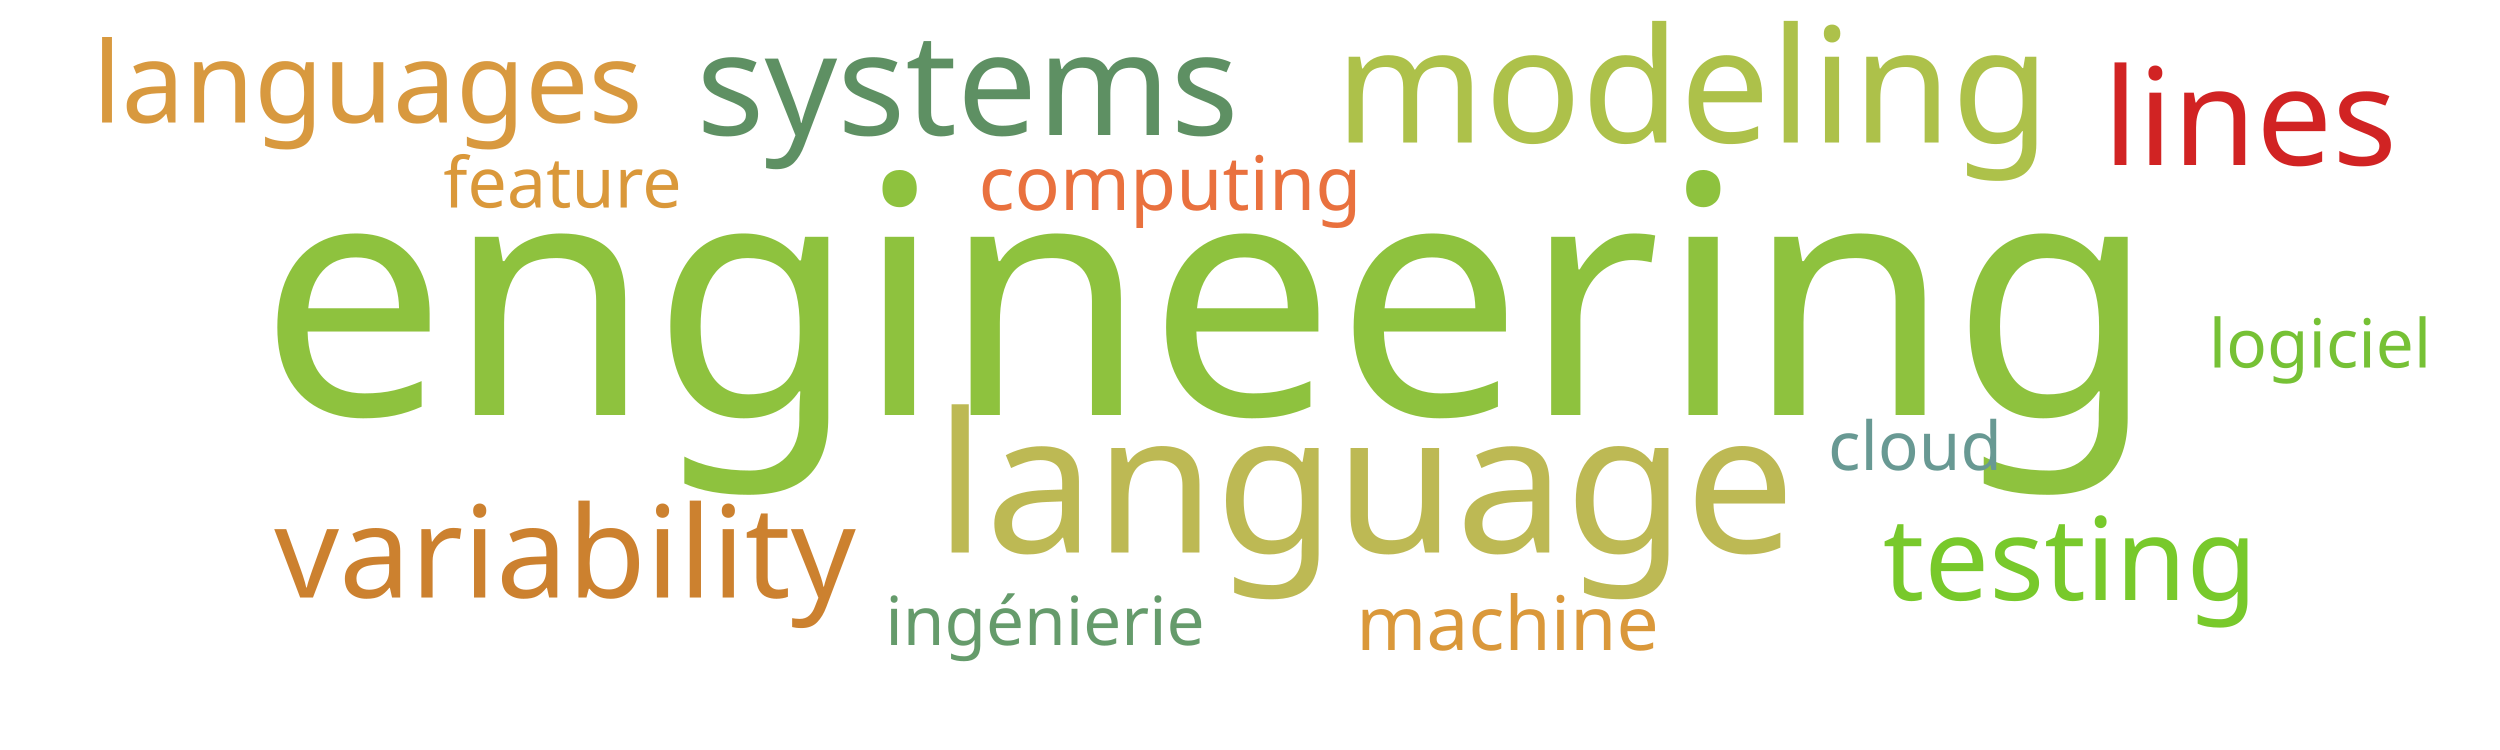
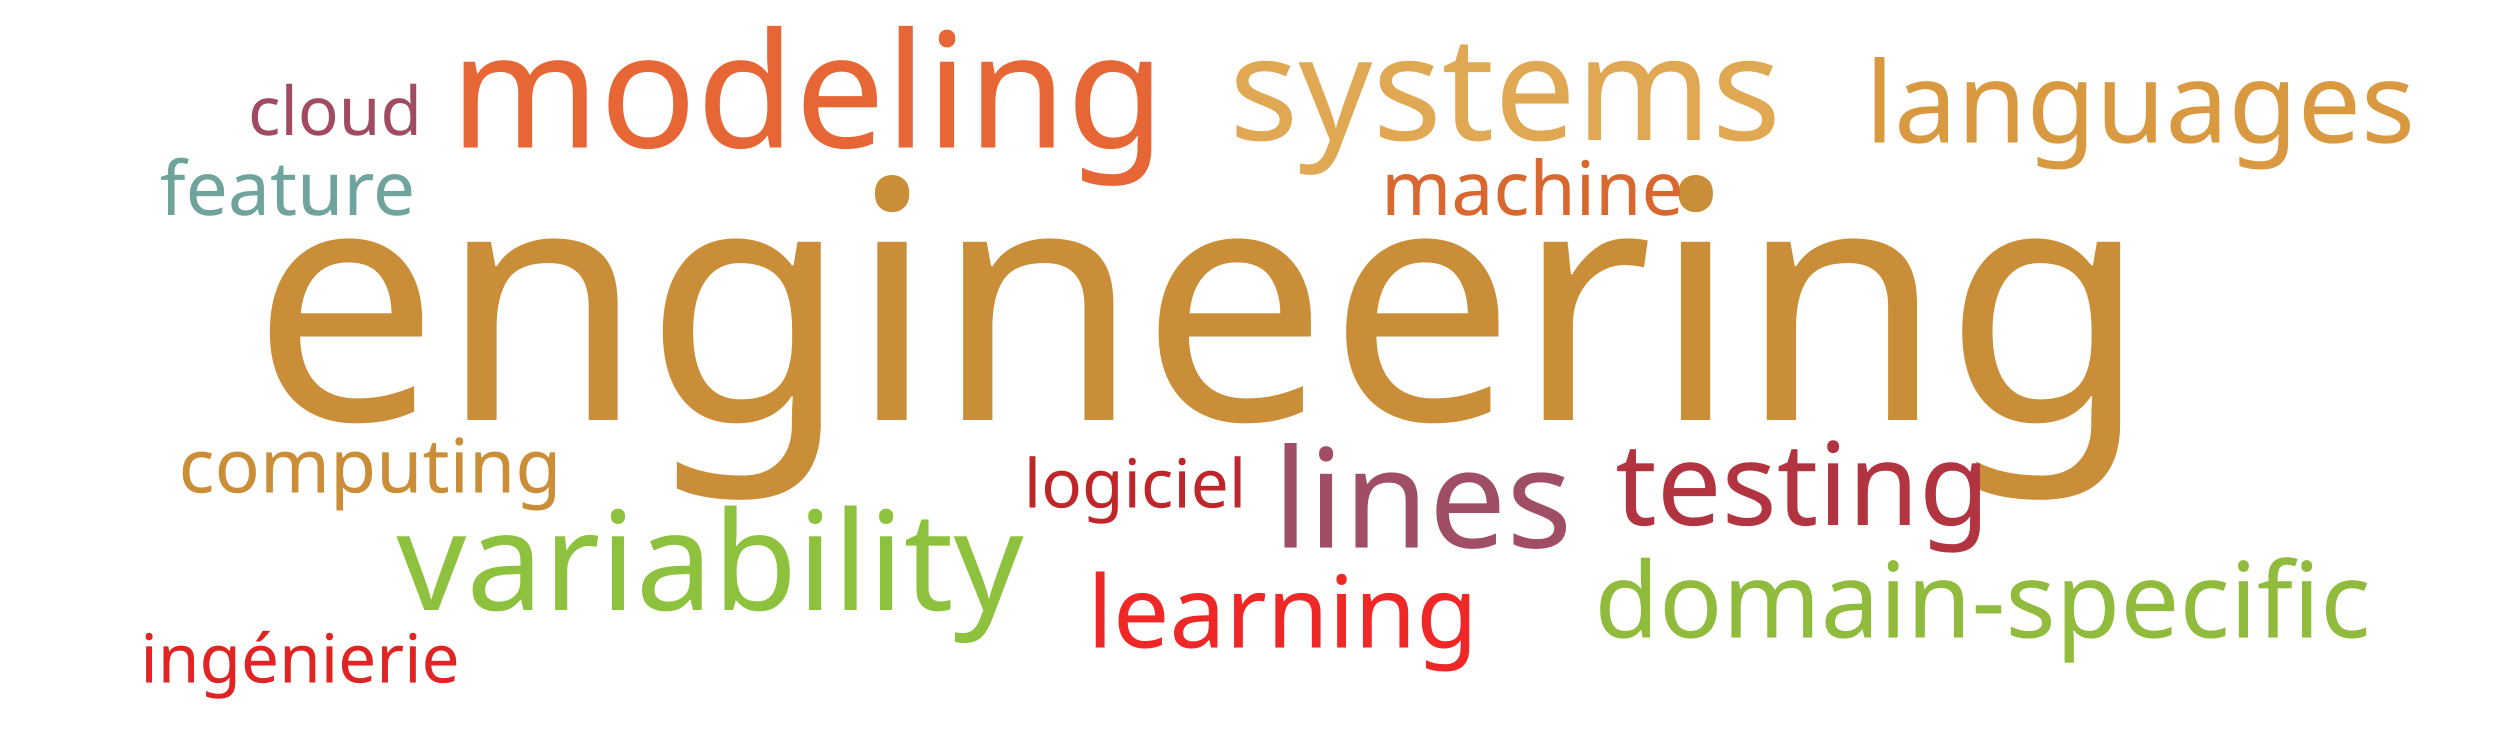
<svg xmlns="http://www.w3.org/2000/svg" width="1000" height="300">
  <g transform="translate(500, 150)">
-     <text text-anchor="middle" style="font-family: Impact; font-size: 133px; fill: #8ec23e" transform="translate(-17,16)rotate(0)">engineering</text>
-     <text text-anchor="middle" style="font-family: Impact; font-size: 78px; fill: #bdb954" transform="translate(46,71)rotate(0)">language</text>
-     <text text-anchor="middle" style="font-family: Impact; font-size: 64px; fill: #adc14a" transform="translate(177,-93)rotate(0)">modeling</text>
-     <text text-anchor="middle" style="font-family: Impact; font-size: 57px; fill: #5e9063" transform="translate(-113,-96)rotate(0)">systems</text>
-     <text text-anchor="middle" style="font-family: Impact; font-size: 54px; fill: #d12323" transform="translate(400,-84)rotate(0)">lines</text>
-     <text text-anchor="middle" style="font-family: Impact; font-size: 51px; fill: #cc812f" transform="translate(-274,89)rotate(0)">variability</text>
-     <text text-anchor="middle" style="font-family: Impact; font-size: 46px; fill: #78c92b" transform="translate(328,90)rotate(0)">testing</text>
-     <text text-anchor="middle" style="font-family: Impact; font-size: 45px; fill: #d8993f" transform="translate(-353,-101)rotate(0)">languages</text>
-     <text text-anchor="middle" style="font-family: Impact; font-size: 30px; fill: #e9713e" transform="translate(-32,-66)rotate(0)">computing</text>
-     <text text-anchor="middle" style="font-family: Impact; font-size: 30px; fill: #da983a" transform="translate(103,110)rotate(0)">machine</text>
-     <text text-anchor="middle" style="font-family: Impact; font-size: 28px; fill: #da983a" transform="translate(-275,-67)rotate(0)">feature</text>
-     <text text-anchor="middle" style="font-family: Impact; font-size: 27px; fill: #689993" transform="translate(266,38)rotate(0)">cloud</text>
-     <text text-anchor="middle" style="font-family: Impact; font-size: 27px; fill: #659b6b" transform="translate(-82,108)rotate(0)">ingénierie</text>
-     <text text-anchor="middle" style="font-family: Impact; font-size: 27px; fill: #76c135" transform="translate(428,-3)rotate(0)">logiciel</text>
+     <text text-anchor="middle" style="font-family: Impact; font-size: 133px; fill: #ca8e38" transform="translate(-20,18)rotate(0)">engineering</text>
+     <text text-anchor="middle" style="font-family: Impact; font-size: 64px; fill: #e76635" transform="translate(-177,-91)rotate(0)">modeling</text>
+     <text text-anchor="middle" style="font-family: Impact; font-size: 58px; fill: #e0a852" transform="translate(102,-94)rotate(0)">systems</text>
+     <text text-anchor="middle" style="font-family: Impact; font-size: 55px; fill: #9f4e66" transform="translate(69,69)rotate(0)">lines</text>
+     <text text-anchor="middle" style="font-family: Impact; font-size: 55px; fill: #8ec23e" transform="translate(-216,94)rotate(0)">variability</text>
+     <text text-anchor="middle" style="font-family: Impact; font-size: 46px; fill: #b23440" transform="translate(221,60)rotate(0)">testing</text>
+     <text text-anchor="middle" style="font-family: Impact; font-size: 45px; fill: #d89940" transform="translate(356,-93)rotate(0)">languages</text>
+     <text text-anchor="middle" style="font-family: Impact; font-size: 42px; fill: #91bb3c" transform="translate(293,105)rotate(0)">domain-specific</text>
+     <text text-anchor="middle" style="font-family: Impact; font-size: 40px; fill: #ef2727" transform="translate(13,109)rotate(0)">learning</text>
+     <text text-anchor="middle" style="font-family: Impact; font-size: 30px; fill: #ca8e38" transform="translate(-352,47)rotate(0)">computing</text>
+     <text text-anchor="middle" style="font-family: Impact; font-size: 30px; fill: #6fa39c" transform="translate(-385,-64)rotate(0)">feature</text>
+     <text text-anchor="middle" style="font-family: Impact; font-size: 30px; fill: #d8682f" transform="translate(113,-64)rotate(0)">machine</text>
+     <text text-anchor="middle" style="font-family: Impact; font-size: 27px; fill: #e02424" transform="translate(-380,123)rotate(0)">ingénierie</text>
+     <text text-anchor="middle" style="font-family: Impact; font-size: 27px; fill: #bf262a" transform="translate(-46,53)rotate(0)">logiciel</text>
+     <text text-anchor="middle" style="font-family: Impact; font-size: 27px; fill: #a04b62" transform="translate(-366,-96)rotate(0)">cloud</text>
  </g>
</svg>
